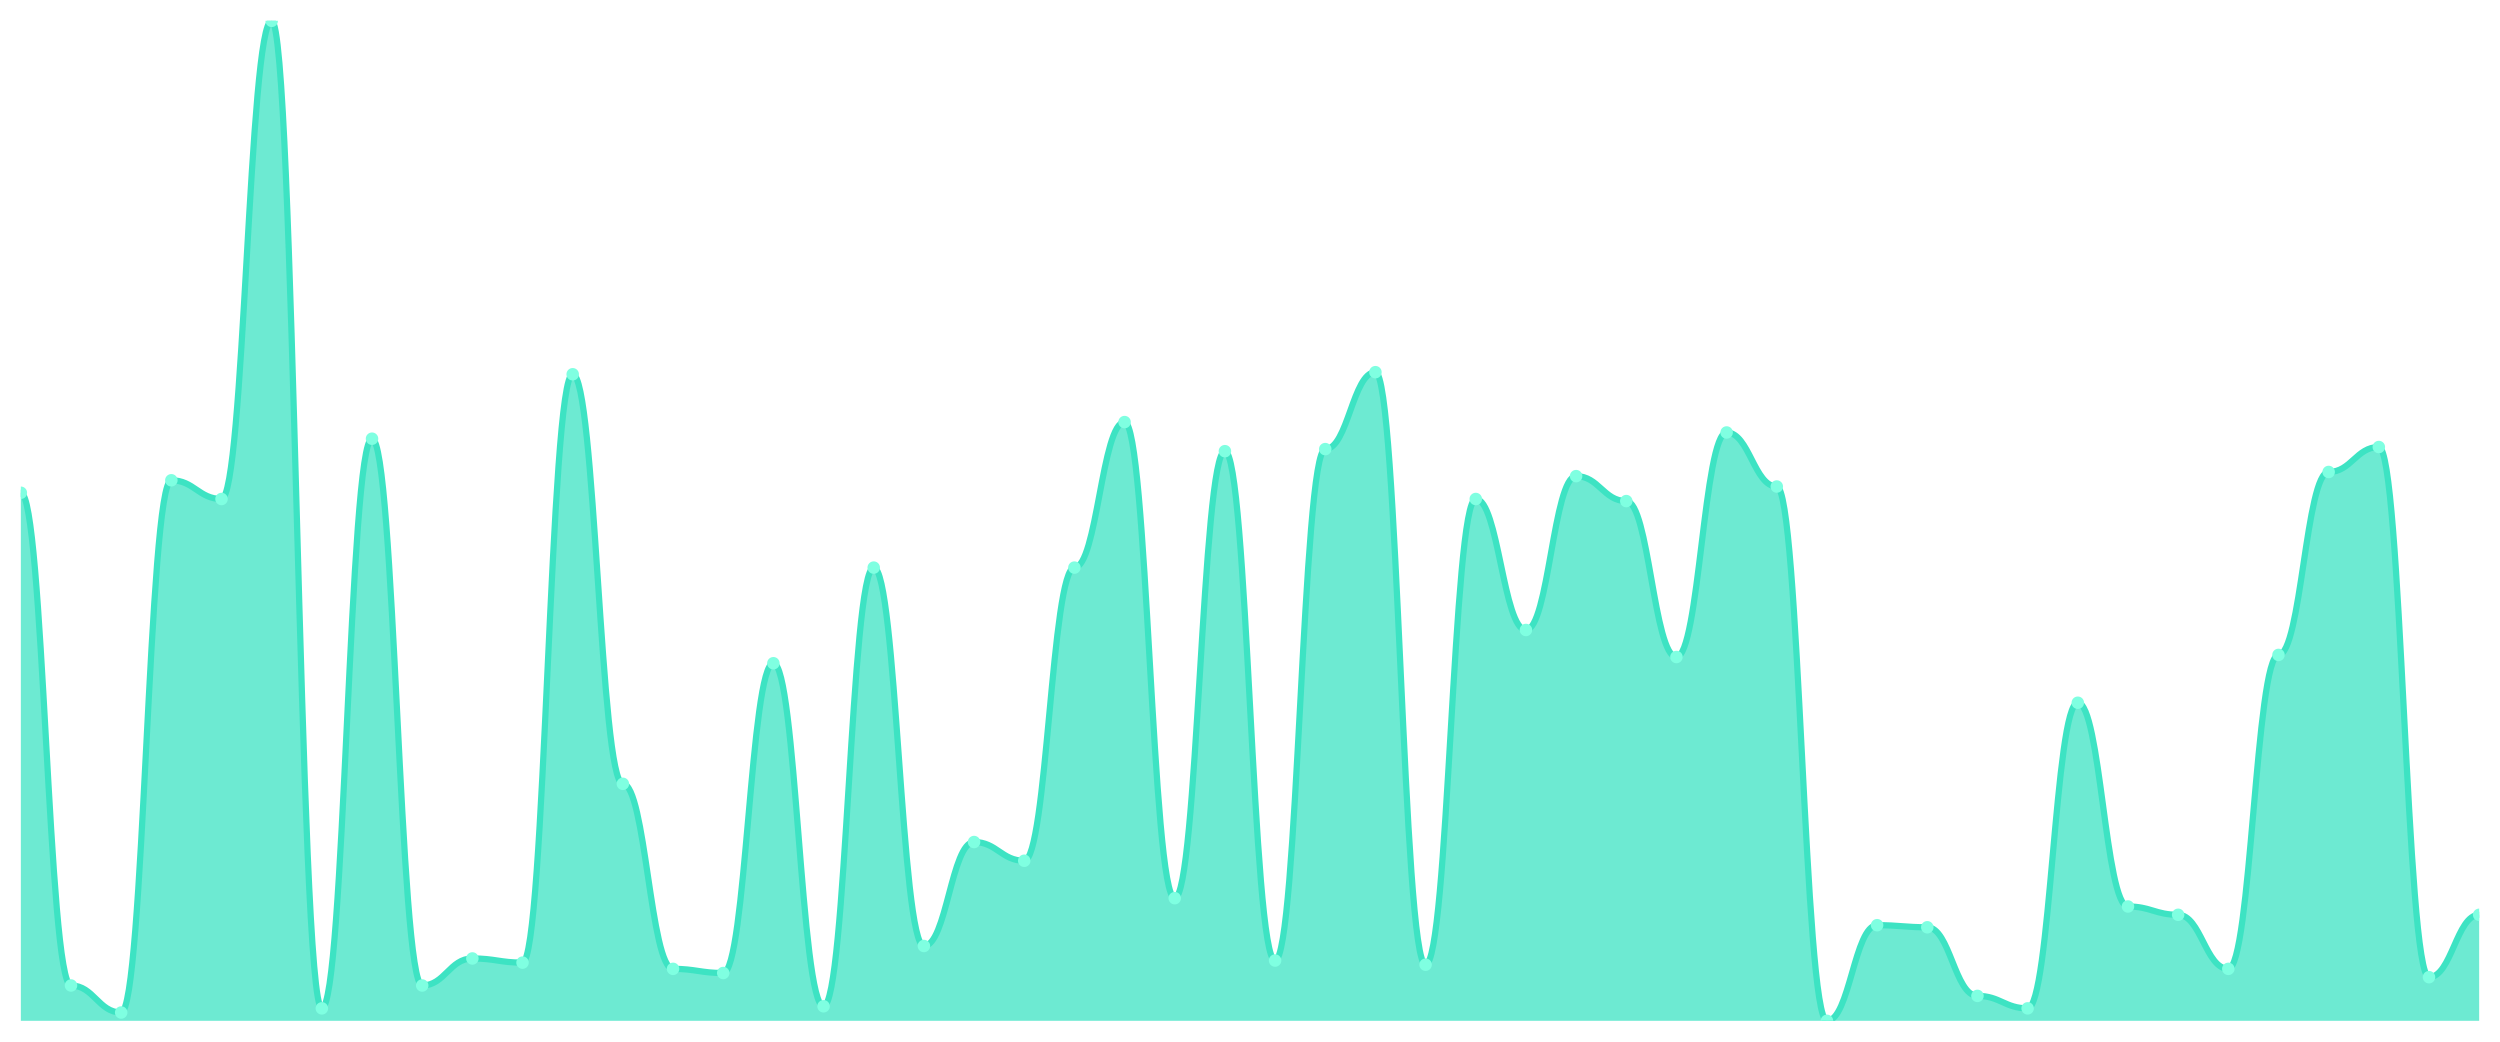
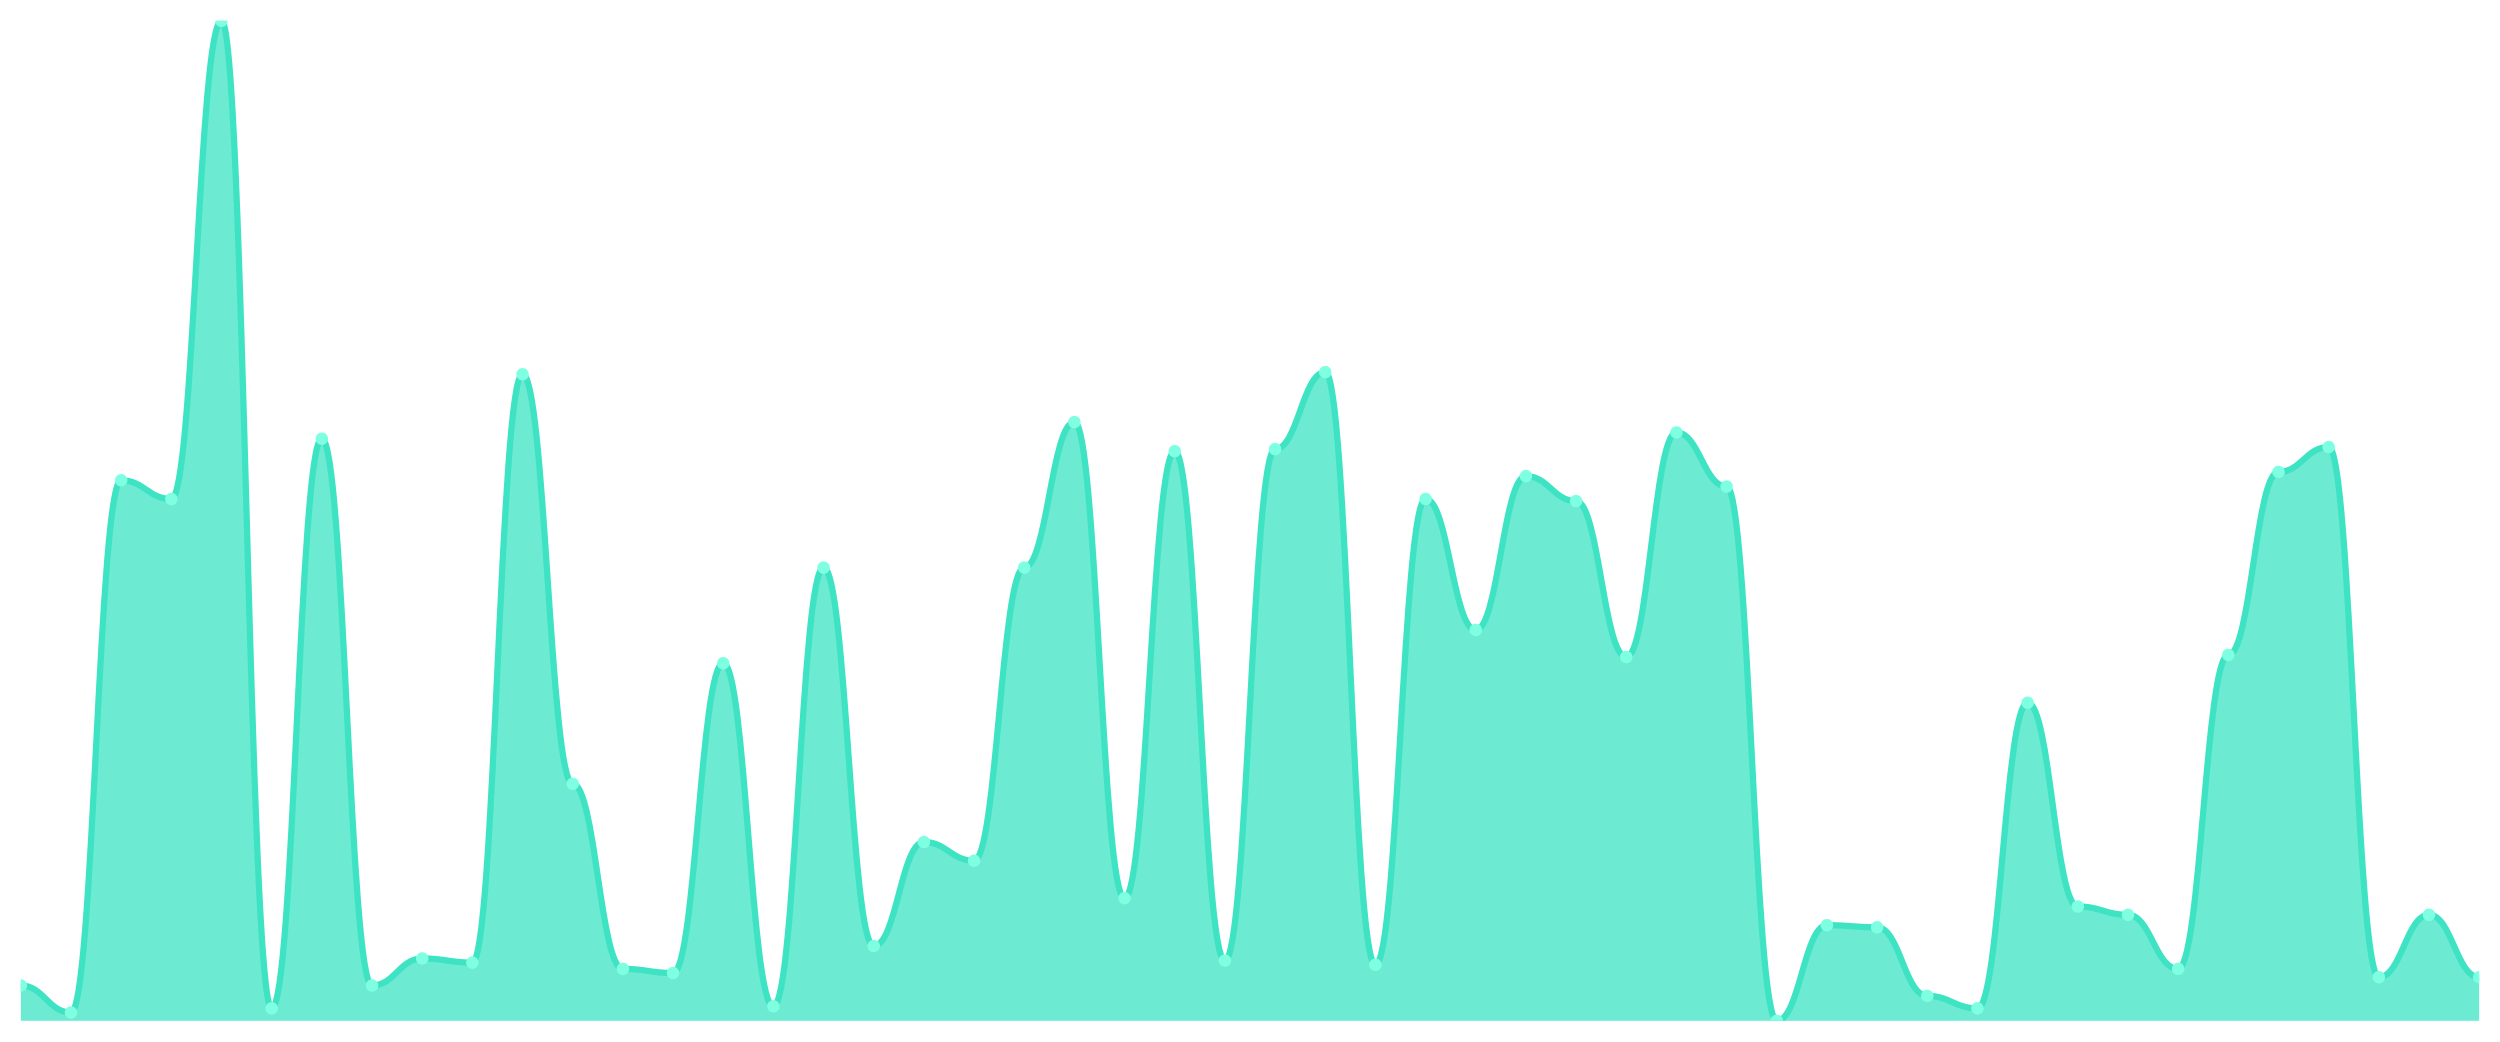
<svg xmlns="http://www.w3.org/2000/svg" viewBox="0 0 1200 500" width="1200" height="500">
  <defs>
    <clipPath id="c">
      <rect x="10" y="10" width="1180" height="480" />
    </clipPath>
  </defs>
  <rect width="1200" height="500" fill="none" />
  <g clip-path="url(#c)">
-     <path d="M 10,490 L 10,236.528 C 20.837,236.528 23.245,473.035 34.082,473.035 C 44.918,473.035 47.327,486.008 58.163,486.008 C 69,486.008 71.408,230.541 82.245,230.541 C 93.082,230.541 95.49,239.522 106.327,239.522 C 117.163,239.522 119.571,10 130.408,10 C 141.245,10 143.653,484.012 154.49,484.012 C 165.327,484.012 167.735,210.582 178.571,210.582 C 189.408,210.582 191.816,473.035 202.653,473.035 C 213.49,473.035 215.898,460.062 226.735,460.062 C 237.571,460.062 239.98,462.058 250.816,462.058 C 261.653,462.058 264.061,179.647 274.898,179.647 C 285.735,179.647 288.143,376.237 298.98,376.237 C 309.816,376.237 312.224,465.052 323.061,465.052 C 333.898,465.052 336.306,467.048 347.143,467.048 C 357.98,467.048 360.388,318.358 371.224,318.358 C 382.061,318.358 384.469,483.015 395.306,483.015 C 406.143,483.015 408.551,272.453 419.388,272.453 C 430.224,272.453 432.633,454.075 443.469,454.075 C 454.306,454.075 456.714,404.179 467.551,404.179 C 478.388,404.179 480.796,413.16 491.633,413.16 C 502.469,413.16 504.878,272.453 515.714,272.453 C 526.551,272.453 528.959,202.599 539.796,202.599 C 550.633,202.599 553.041,431.123 563.878,431.123 C 574.714,431.123 577.122,216.57 587.959,216.57 C 598.796,216.57 601.204,461.06 612.041,461.06 C 622.878,461.06 625.286,215.572 636.122,215.572 C 646.959,215.572 649.367,178.649 660.204,178.649 C 671.041,178.649 673.449,463.056 684.286,463.056 C 695.122,463.056 697.531,239.522 708.367,239.522 C 719.204,239.522 721.612,302.391 732.449,302.391 C 743.286,302.391 745.694,228.545 756.531,228.545 C 767.367,228.545 769.776,240.52 780.612,240.52 C 791.449,240.52 793.857,315.364 804.694,315.364 C 815.531,315.364 817.939,207.588 828.776,207.588 C 839.612,207.588 842.02,233.534 852.857,233.534 C 863.694,233.534 866.102,490 876.939,490 C 887.776,490 890.184,444.096 901.02,444.096 C 911.857,444.096 914.265,445.094 925.102,445.094 C 935.939,445.094 938.347,478.025 949.184,478.025 C 960.02,478.025 962.429,484.012 973.265,484.012 C 984.102,484.012 986.51,337.318 997.347,337.318 C 1008.184,337.318 1010.592,435.114 1021.429,435.114 C 1032.265,435.114 1034.673,439.106 1045.51,439.106 C 1056.347,439.106 1058.755,465.052 1069.592,465.052 C 1080.429,465.052 1082.837,314.366 1093.673,314.366 C 1104.51,314.366 1106.918,226.549 1117.755,226.549 C 1128.592,226.549 1131,214.574 1141.837,214.574 C 1152.673,214.574 1155.082,469.044 1165.918,469.044 C 1176.755,469.044 1179.163,439.106 1190,439.106 L 1190,490 Z" fill="rgba(61,227,195,0.75)" />
-     <path d="M 10,236.528 C 20.837,236.528 23.245,473.035 34.082,473.035 C 44.918,473.035 47.327,486.008 58.163,486.008 C 69,486.008 71.408,230.541 82.245,230.541 C 93.082,230.541 95.49,239.522 106.327,239.522 C 117.163,239.522 119.571,10 130.408,10 C 141.245,10 143.653,484.012 154.49,484.012 C 165.327,484.012 167.735,210.582 178.571,210.582 C 189.408,210.582 191.816,473.035 202.653,473.035 C 213.49,473.035 215.898,460.062 226.735,460.062 C 237.571,460.062 239.98,462.058 250.816,462.058 C 261.653,462.058 264.061,179.647 274.898,179.647 C 285.735,179.647 288.143,376.237 298.98,376.237 C 309.816,376.237 312.224,465.052 323.061,465.052 C 333.898,465.052 336.306,467.048 347.143,467.048 C 357.98,467.048 360.388,318.358 371.224,318.358 C 382.061,318.358 384.469,483.015 395.306,483.015 C 406.143,483.015 408.551,272.453 419.388,272.453 C 430.224,272.453 432.633,454.075 443.469,454.075 C 454.306,454.075 456.714,404.179 467.551,404.179 C 478.388,404.179 480.796,413.16 491.633,413.16 C 502.469,413.16 504.878,272.453 515.714,272.453 C 526.551,272.453 528.959,202.599 539.796,202.599 C 550.633,202.599 553.041,431.123 563.878,431.123 C 574.714,431.123 577.122,216.57 587.959,216.57 C 598.796,216.57 601.204,461.06 612.041,461.06 C 622.878,461.06 625.286,215.572 636.122,215.572 C 646.959,215.572 649.367,178.649 660.204,178.649 C 671.041,178.649 673.449,463.056 684.286,463.056 C 695.122,463.056 697.531,239.522 708.367,239.522 C 719.204,239.522 721.612,302.391 732.449,302.391 C 743.286,302.391 745.694,228.545 756.531,228.545 C 767.367,228.545 769.776,240.52 780.612,240.52 C 791.449,240.52 793.857,315.364 804.694,315.364 C 815.531,315.364 817.939,207.588 828.776,207.588 C 839.612,207.588 842.02,233.534 852.857,233.534 C 863.694,233.534 866.102,490 876.939,490 C 887.776,490 890.184,444.096 901.02,444.096 C 911.857,444.096 914.265,445.094 925.102,445.094 C 935.939,445.094 938.347,478.025 949.184,478.025 C 960.02,478.025 962.429,484.012 973.265,484.012 C 984.102,484.012 986.51,337.318 997.347,337.318 C 1008.184,337.318 1010.592,435.114 1021.429,435.114 C 1032.265,435.114 1034.673,439.106 1045.51,439.106 C 1056.347,439.106 1058.755,465.052 1069.592,465.052 C 1080.429,465.052 1082.837,314.366 1093.673,314.366 C 1104.51,314.366 1106.918,226.549 1117.755,226.549 C 1128.592,226.549 1131,214.574 1141.837,214.574 C 1152.673,214.574 1155.082,469.044 1165.918,469.044 C 1176.755,469.044 1179.163,439.106 1190,439.106" fill="none" stroke="#3de3c3" stroke-width="3" stroke-linecap="round" stroke-linejoin="round" />
-     <circle cx="10" cy="236.528" r="3" fill="#7fffe1" />
-     <circle cx="34.082" cy="473.035" r="3" fill="#7fffe1" />
-     <circle cx="58.163" cy="486.008" r="3" fill="#7fffe1" />
-     <circle cx="82.245" cy="230.541" r="3" fill="#7fffe1" />
-     <circle cx="106.327" cy="239.522" r="3" fill="#7fffe1" />
-     <circle cx="130.408" cy="10" r="3" fill="#7fffe1" />
-     <circle cx="154.49" cy="484.012" r="3" fill="#7fffe1" />
-     <circle cx="178.571" cy="210.582" r="3" fill="#7fffe1" />
-     <circle cx="202.653" cy="473.035" r="3" fill="#7fffe1" />
-     <circle cx="226.735" cy="460.062" r="3" fill="#7fffe1" />
-     <circle cx="250.816" cy="462.058" r="3" fill="#7fffe1" />
-     <circle cx="274.898" cy="179.647" r="3" fill="#7fffe1" />
-     <circle cx="298.98" cy="376.237" r="3" fill="#7fffe1" />
-     <circle cx="323.061" cy="465.052" r="3" fill="#7fffe1" />
-     <circle cx="347.143" cy="467.048" r="3" fill="#7fffe1" />
-     <circle cx="371.224" cy="318.358" r="3" fill="#7fffe1" />
-     <circle cx="395.306" cy="483.015" r="3" fill="#7fffe1" />
-     <circle cx="419.388" cy="272.453" r="3" fill="#7fffe1" />
-     <circle cx="443.469" cy="454.075" r="3" fill="#7fffe1" />
-     <circle cx="467.551" cy="404.179" r="3" fill="#7fffe1" />
-     <circle cx="491.633" cy="413.16" r="3" fill="#7fffe1" />
-     <circle cx="515.714" cy="272.453" r="3" fill="#7fffe1" />
-     <circle cx="539.796" cy="202.599" r="3" fill="#7fffe1" />
-     <circle cx="563.878" cy="431.123" r="3" fill="#7fffe1" />
-     <circle cx="587.959" cy="216.57" r="3" fill="#7fffe1" />
-     <circle cx="612.041" cy="461.06" r="3" fill="#7fffe1" />
-     <circle cx="636.122" cy="215.572" r="3" fill="#7fffe1" />
-     <circle cx="660.204" cy="178.649" r="3" fill="#7fffe1" />
-     <circle cx="684.286" cy="463.056" r="3" fill="#7fffe1" />
-     <circle cx="708.367" cy="239.522" r="3" fill="#7fffe1" />
-     <circle cx="732.449" cy="302.391" r="3" fill="#7fffe1" />
-     <circle cx="756.531" cy="228.545" r="3" fill="#7fffe1" />
-     <circle cx="780.612" cy="240.52" r="3" fill="#7fffe1" />
-     <circle cx="804.694" cy="315.364" r="3" fill="#7fffe1" />
-     <circle cx="828.776" cy="207.588" r="3" fill="#7fffe1" />
-     <circle cx="852.857" cy="233.534" r="3" fill="#7fffe1" />
-     <circle cx="876.939" cy="490" r="3" fill="#7fffe1" />
-     <circle cx="901.02" cy="444.096" r="3" fill="#7fffe1" />
-     <circle cx="925.102" cy="445.094" r="3" fill="#7fffe1" />
-     <circle cx="949.184" cy="478.025" r="3" fill="#7fffe1" />
-     <circle cx="973.265" cy="484.012" r="3" fill="#7fffe1" />
-     <circle cx="997.347" cy="337.318" r="3" fill="#7fffe1" />
-     <circle cx="1021.429" cy="435.114" r="3" fill="#7fffe1" />
-     <circle cx="1045.51" cy="439.106" r="3" fill="#7fffe1" />
-     <circle cx="1069.592" cy="465.052" r="3" fill="#7fffe1" />
-     <circle cx="1093.673" cy="314.366" r="3" fill="#7fffe1" />
-     <circle cx="1117.755" cy="226.549" r="3" fill="#7fffe1" />
-     <circle cx="1141.837" cy="214.574" r="3" fill="#7fffe1" />
-     <circle cx="1165.918" cy="469.044" r="3" fill="#7fffe1" />
-     <circle cx="1190" cy="439.106" r="3" fill="#7fffe1" />
+     <path d="M 10,490 L 10,473.035 C 20.837,473.035 23.245,486.008 34.082,486.008 C 44.918,486.008 47.327,230.541 58.163,230.541 C 69,230.541 71.408,239.522 82.245,239.522 C 93.082,239.522 95.49,10 106.327,10 C 117.163,10 119.571,484.012 130.408,484.012 C 141.245,484.012 143.653,210.582 154.49,210.582 C 165.327,210.582 167.735,473.035 178.571,473.035 C 189.408,473.035 191.816,460.062 202.653,460.062 C 213.49,460.062 215.898,462.058 226.735,462.058 C 237.571,462.058 239.98,179.647 250.816,179.647 C 261.653,179.647 264.061,376.237 274.898,376.237 C 285.735,376.237 288.143,465.052 298.98,465.052 C 309.816,465.052 312.224,467.048 323.061,467.048 C 333.898,467.048 336.306,318.358 347.143,318.358 C 357.98,318.358 360.388,483.015 371.224,483.015 C 382.061,483.015 384.469,272.453 395.306,272.453 C 406.143,272.453 408.551,454.075 419.388,454.075 C 430.224,454.075 432.633,404.179 443.469,404.179 C 454.306,404.179 456.714,413.16 467.551,413.16 C 478.388,413.16 480.796,272.453 491.633,272.453 C 502.469,272.453 504.878,202.599 515.714,202.599 C 526.551,202.599 528.959,431.123 539.796,431.123 C 550.633,431.123 553.041,216.57 563.878,216.57 C 574.714,216.57 577.122,461.06 587.959,461.06 C 598.796,461.06 601.204,215.572 612.041,215.572 C 622.878,215.572 625.286,178.649 636.122,178.649 C 646.959,178.649 649.367,463.056 660.204,463.056 C 671.041,463.056 673.449,239.522 684.286,239.522 C 695.122,239.522 697.531,302.391 708.367,302.391 C 719.204,302.391 721.612,228.545 732.449,228.545 C 743.286,228.545 745.694,240.52 756.531,240.52 C 767.367,240.52 769.776,315.364 780.612,315.364 C 791.449,315.364 793.857,207.588 804.694,207.588 C 815.531,207.588 817.939,233.534 828.776,233.534 C 839.612,233.534 842.02,490 852.857,490 C 863.694,490 866.102,444.096 876.939,444.096 C 887.776,444.096 890.184,445.094 901.02,445.094 C 911.857,445.094 914.265,478.025 925.102,478.025 C 935.939,478.025 938.347,484.012 949.184,484.012 C 960.02,484.012 962.429,337.318 973.265,337.318 C 984.102,337.318 986.51,435.114 997.347,435.114 C 1008.184,435.114 1010.592,439.106 1021.429,439.106 C 1032.265,439.106 1034.673,465.052 1045.51,465.052 C 1056.347,465.052 1058.755,314.366 1069.592,314.366 C 1080.429,314.366 1082.837,226.549 1093.673,226.549 C 1104.51,226.549 1106.918,214.574 1117.755,214.574 C 1128.592,214.574 1131,469.044 1141.837,469.044 C 1152.673,469.044 1155.082,439.106 1165.918,439.106 C 1176.755,439.106 1179.163,469.044 1190,469.044 L 1190,490 Z" fill="rgba(61,227,195,0.75)" />
+     <path d="M 10,473.035 C 20.837,473.035 23.245,486.008 34.082,486.008 C 44.918,486.008 47.327,230.541 58.163,230.541 C 69,230.541 71.408,239.522 82.245,239.522 C 93.082,239.522 95.49,10 106.327,10 C 117.163,10 119.571,484.012 130.408,484.012 C 141.245,484.012 143.653,210.582 154.49,210.582 C 165.327,210.582 167.735,473.035 178.571,473.035 C 189.408,473.035 191.816,460.062 202.653,460.062 C 213.49,460.062 215.898,462.058 226.735,462.058 C 237.571,462.058 239.98,179.647 250.816,179.647 C 261.653,179.647 264.061,376.237 274.898,376.237 C 285.735,376.237 288.143,465.052 298.98,465.052 C 309.816,465.052 312.224,467.048 323.061,467.048 C 333.898,467.048 336.306,318.358 347.143,318.358 C 357.98,318.358 360.388,483.015 371.224,483.015 C 382.061,483.015 384.469,272.453 395.306,272.453 C 406.143,272.453 408.551,454.075 419.388,454.075 C 430.224,454.075 432.633,404.179 443.469,404.179 C 454.306,404.179 456.714,413.16 467.551,413.16 C 478.388,413.16 480.796,272.453 491.633,272.453 C 502.469,272.453 504.878,202.599 515.714,202.599 C 526.551,202.599 528.959,431.123 539.796,431.123 C 550.633,431.123 553.041,216.57 563.878,216.57 C 574.714,216.57 577.122,461.06 587.959,461.06 C 598.796,461.06 601.204,215.572 612.041,215.572 C 622.878,215.572 625.286,178.649 636.122,178.649 C 646.959,178.649 649.367,463.056 660.204,463.056 C 671.041,463.056 673.449,239.522 684.286,239.522 C 695.122,239.522 697.531,302.391 708.367,302.391 C 719.204,302.391 721.612,228.545 732.449,228.545 C 743.286,228.545 745.694,240.52 756.531,240.52 C 767.367,240.52 769.776,315.364 780.612,315.364 C 791.449,315.364 793.857,207.588 804.694,207.588 C 815.531,207.588 817.939,233.534 828.776,233.534 C 839.612,233.534 842.02,490 852.857,490 C 863.694,490 866.102,444.096 876.939,444.096 C 887.776,444.096 890.184,445.094 901.02,445.094 C 911.857,445.094 914.265,478.025 925.102,478.025 C 935.939,478.025 938.347,484.012 949.184,484.012 C 960.02,484.012 962.429,337.318 973.265,337.318 C 984.102,337.318 986.51,435.114 997.347,435.114 C 1008.184,435.114 1010.592,439.106 1021.429,439.106 C 1032.265,439.106 1034.673,465.052 1045.51,465.052 C 1056.347,465.052 1058.755,314.366 1069.592,314.366 C 1080.429,314.366 1082.837,226.549 1093.673,226.549 C 1104.51,226.549 1106.918,214.574 1117.755,214.574 C 1128.592,214.574 1131,469.044 1141.837,469.044 C 1152.673,469.044 1155.082,439.106 1165.918,439.106 C 1176.755,439.106 1179.163,469.044 1190,469.044" fill="none" stroke="#3de3c3" stroke-width="3" stroke-linecap="round" stroke-linejoin="round" />
+     <circle cx="10" cy="473.035" r="3" fill="#7fffe1" />
+     <circle cx="34.082" cy="486.008" r="3" fill="#7fffe1" />
+     <circle cx="58.163" cy="230.541" r="3" fill="#7fffe1" />
+     <circle cx="82.245" cy="239.522" r="3" fill="#7fffe1" />
+     <circle cx="106.327" cy="10" r="3" fill="#7fffe1" />
+     <circle cx="130.408" cy="484.012" r="3" fill="#7fffe1" />
+     <circle cx="154.49" cy="210.582" r="3" fill="#7fffe1" />
+     <circle cx="178.571" cy="473.035" r="3" fill="#7fffe1" />
+     <circle cx="202.653" cy="460.062" r="3" fill="#7fffe1" />
+     <circle cx="226.735" cy="462.058" r="3" fill="#7fffe1" />
+     <circle cx="250.816" cy="179.647" r="3" fill="#7fffe1" />
+     <circle cx="274.898" cy="376.237" r="3" fill="#7fffe1" />
+     <circle cx="298.98" cy="465.052" r="3" fill="#7fffe1" />
+     <circle cx="323.061" cy="467.048" r="3" fill="#7fffe1" />
+     <circle cx="347.143" cy="318.358" r="3" fill="#7fffe1" />
+     <circle cx="371.224" cy="483.015" r="3" fill="#7fffe1" />
+     <circle cx="395.306" cy="272.453" r="3" fill="#7fffe1" />
+     <circle cx="419.388" cy="454.075" r="3" fill="#7fffe1" />
+     <circle cx="443.469" cy="404.179" r="3" fill="#7fffe1" />
+     <circle cx="467.551" cy="413.16" r="3" fill="#7fffe1" />
+     <circle cx="491.633" cy="272.453" r="3" fill="#7fffe1" />
+     <circle cx="515.714" cy="202.599" r="3" fill="#7fffe1" />
+     <circle cx="539.796" cy="431.123" r="3" fill="#7fffe1" />
+     <circle cx="563.878" cy="216.57" r="3" fill="#7fffe1" />
+     <circle cx="587.959" cy="461.06" r="3" fill="#7fffe1" />
+     <circle cx="612.041" cy="215.572" r="3" fill="#7fffe1" />
+     <circle cx="636.122" cy="178.649" r="3" fill="#7fffe1" />
+     <circle cx="660.204" cy="463.056" r="3" fill="#7fffe1" />
+     <circle cx="684.286" cy="239.522" r="3" fill="#7fffe1" />
+     <circle cx="708.367" cy="302.391" r="3" fill="#7fffe1" />
+     <circle cx="732.449" cy="228.545" r="3" fill="#7fffe1" />
+     <circle cx="756.531" cy="240.52" r="3" fill="#7fffe1" />
+     <circle cx="780.612" cy="315.364" r="3" fill="#7fffe1" />
+     <circle cx="804.694" cy="207.588" r="3" fill="#7fffe1" />
+     <circle cx="828.776" cy="233.534" r="3" fill="#7fffe1" />
+     <circle cx="852.857" cy="490" r="3" fill="#7fffe1" />
+     <circle cx="876.939" cy="444.096" r="3" fill="#7fffe1" />
+     <circle cx="901.02" cy="445.094" r="3" fill="#7fffe1" />
+     <circle cx="925.102" cy="478.025" r="3" fill="#7fffe1" />
+     <circle cx="949.184" cy="484.012" r="3" fill="#7fffe1" />
+     <circle cx="973.265" cy="337.318" r="3" fill="#7fffe1" />
+     <circle cx="997.347" cy="435.114" r="3" fill="#7fffe1" />
+     <circle cx="1021.429" cy="439.106" r="3" fill="#7fffe1" />
+     <circle cx="1045.51" cy="465.052" r="3" fill="#7fffe1" />
+     <circle cx="1069.592" cy="314.366" r="3" fill="#7fffe1" />
+     <circle cx="1093.673" cy="226.549" r="3" fill="#7fffe1" />
+     <circle cx="1117.755" cy="214.574" r="3" fill="#7fffe1" />
+     <circle cx="1141.837" cy="469.044" r="3" fill="#7fffe1" />
+     <circle cx="1165.918" cy="439.106" r="3" fill="#7fffe1" />
+     <circle cx="1190" cy="469.044" r="3" fill="#7fffe1" />
  </g>
</svg>
